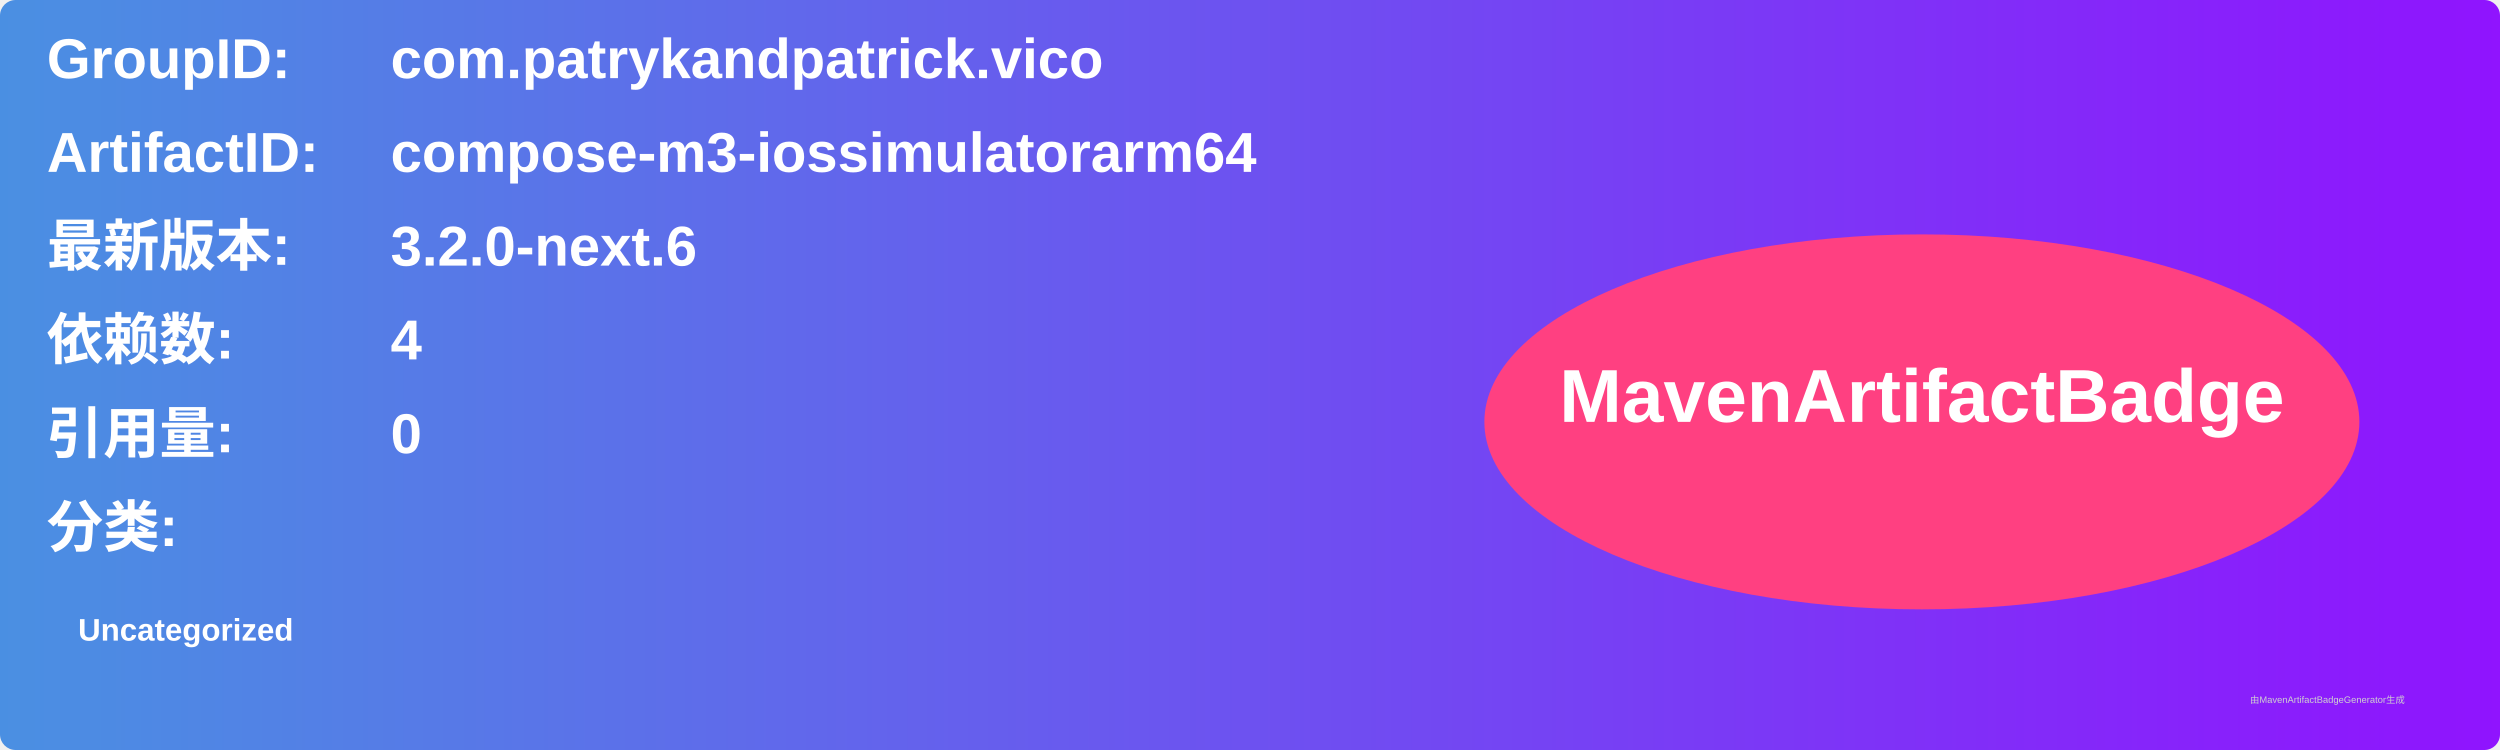
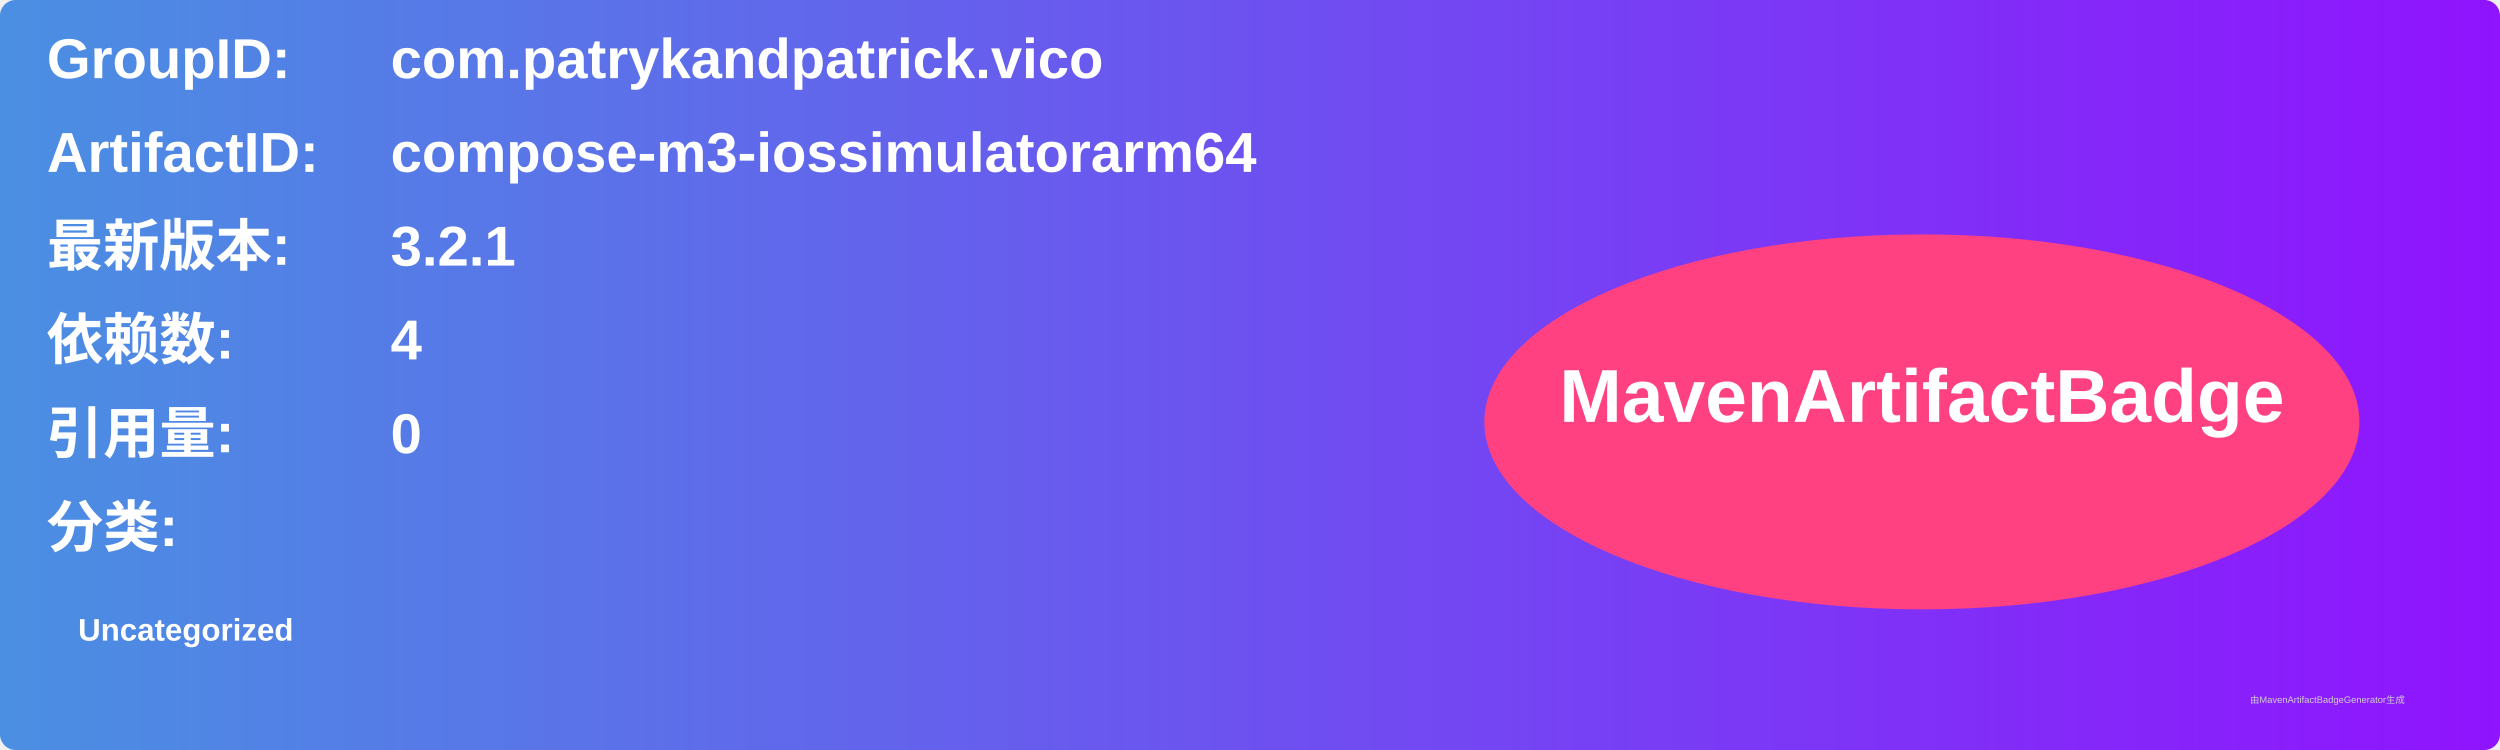
<svg xmlns="http://www.w3.org/2000/svg" width="800" height="240" viewBox="0 0 800 240">
  <linearGradient id="grad" x1="0%" y1="0%" x2="100%" y2="0%">
    <stop offset="0%" stop-color="#4a90e2" />
    <stop offset="100%" stop-color="#9013fe" />
  </linearGradient>
  <rect width="100%" height="100%" rx="5" ry="5" fill="url(#grad)" />
  <g transform="translate(15, 15)">
    <text x="0" y="10" font-family="Arial" font-size="18" fill="white" font-weight="bold" width="260">GroupID:</text>
    <text x="110" y="10" font-family="Arial" font-size="18" fill="white" font-weight="bold" width="460">com.patrykandpatrick.vico</text>
    <text x="0" y="40" font-family="Arial" font-size="18" fill="white" font-weight="bold" width="260">ArtifactID:</text>
    <text x="110" y="40" font-family="Arial" font-size="18" fill="white" font-weight="bold" width="460">compose-m3-iossimulatorarm64</text>
    <text x="0" y="70" font-family="Arial" font-size="18" fill="white" font-weight="bold">最新版本:</text>
    <text x="110" y="70" font-family="Arial" font-size="18" fill="white" font-weight="bold">
-       <tspan font-weight="bold">3.2.0-next.6</tspan>
+       <tspan font-weight="bold">3.2.1</tspan>
    </text>
    <text x="0" y="100" font-family="Arial" font-size="18" fill="white" font-weight="bold">依赖数: </text>
    <text x="110" y="100" font-family="Arial" font-size="18" fill="white">
      <tspan font-weight="bold">4</tspan>
    </text>
    <text x="0" y="130" font-family="Arial" font-size="18" fill="white" font-weight="bold">引用量: </text>
    <text x="110" y="130" font-family="Arial" font-size="18" fill="white">
      <tspan font-weight="bold">0</tspan>
    </text>
    <text x="0" y="160" font-family="Arial" font-size="18" fill="white" font-weight="bold">分类:</text>
    <text x="10" y="190" font-family="Arial" font-size="10" fill="white">
      <tspan font-weight="bold">Uncategorized</tspan>
    </text>
    <ellipse cx="600" cy="120" rx="140" ry="60" fill="#ff4081" />
    <text x="600" y="120" text-anchor="middle" font-family="Arial" font-size="24" fill="white" font-weight="bold">MavenArtifactBadge</text>
  </g>
  <text x="720" y="225" font-family="Arial" font-size="3" fill="#d0d0d0">由MavenArtifactBadgeGenerator生成</text>
</svg>
